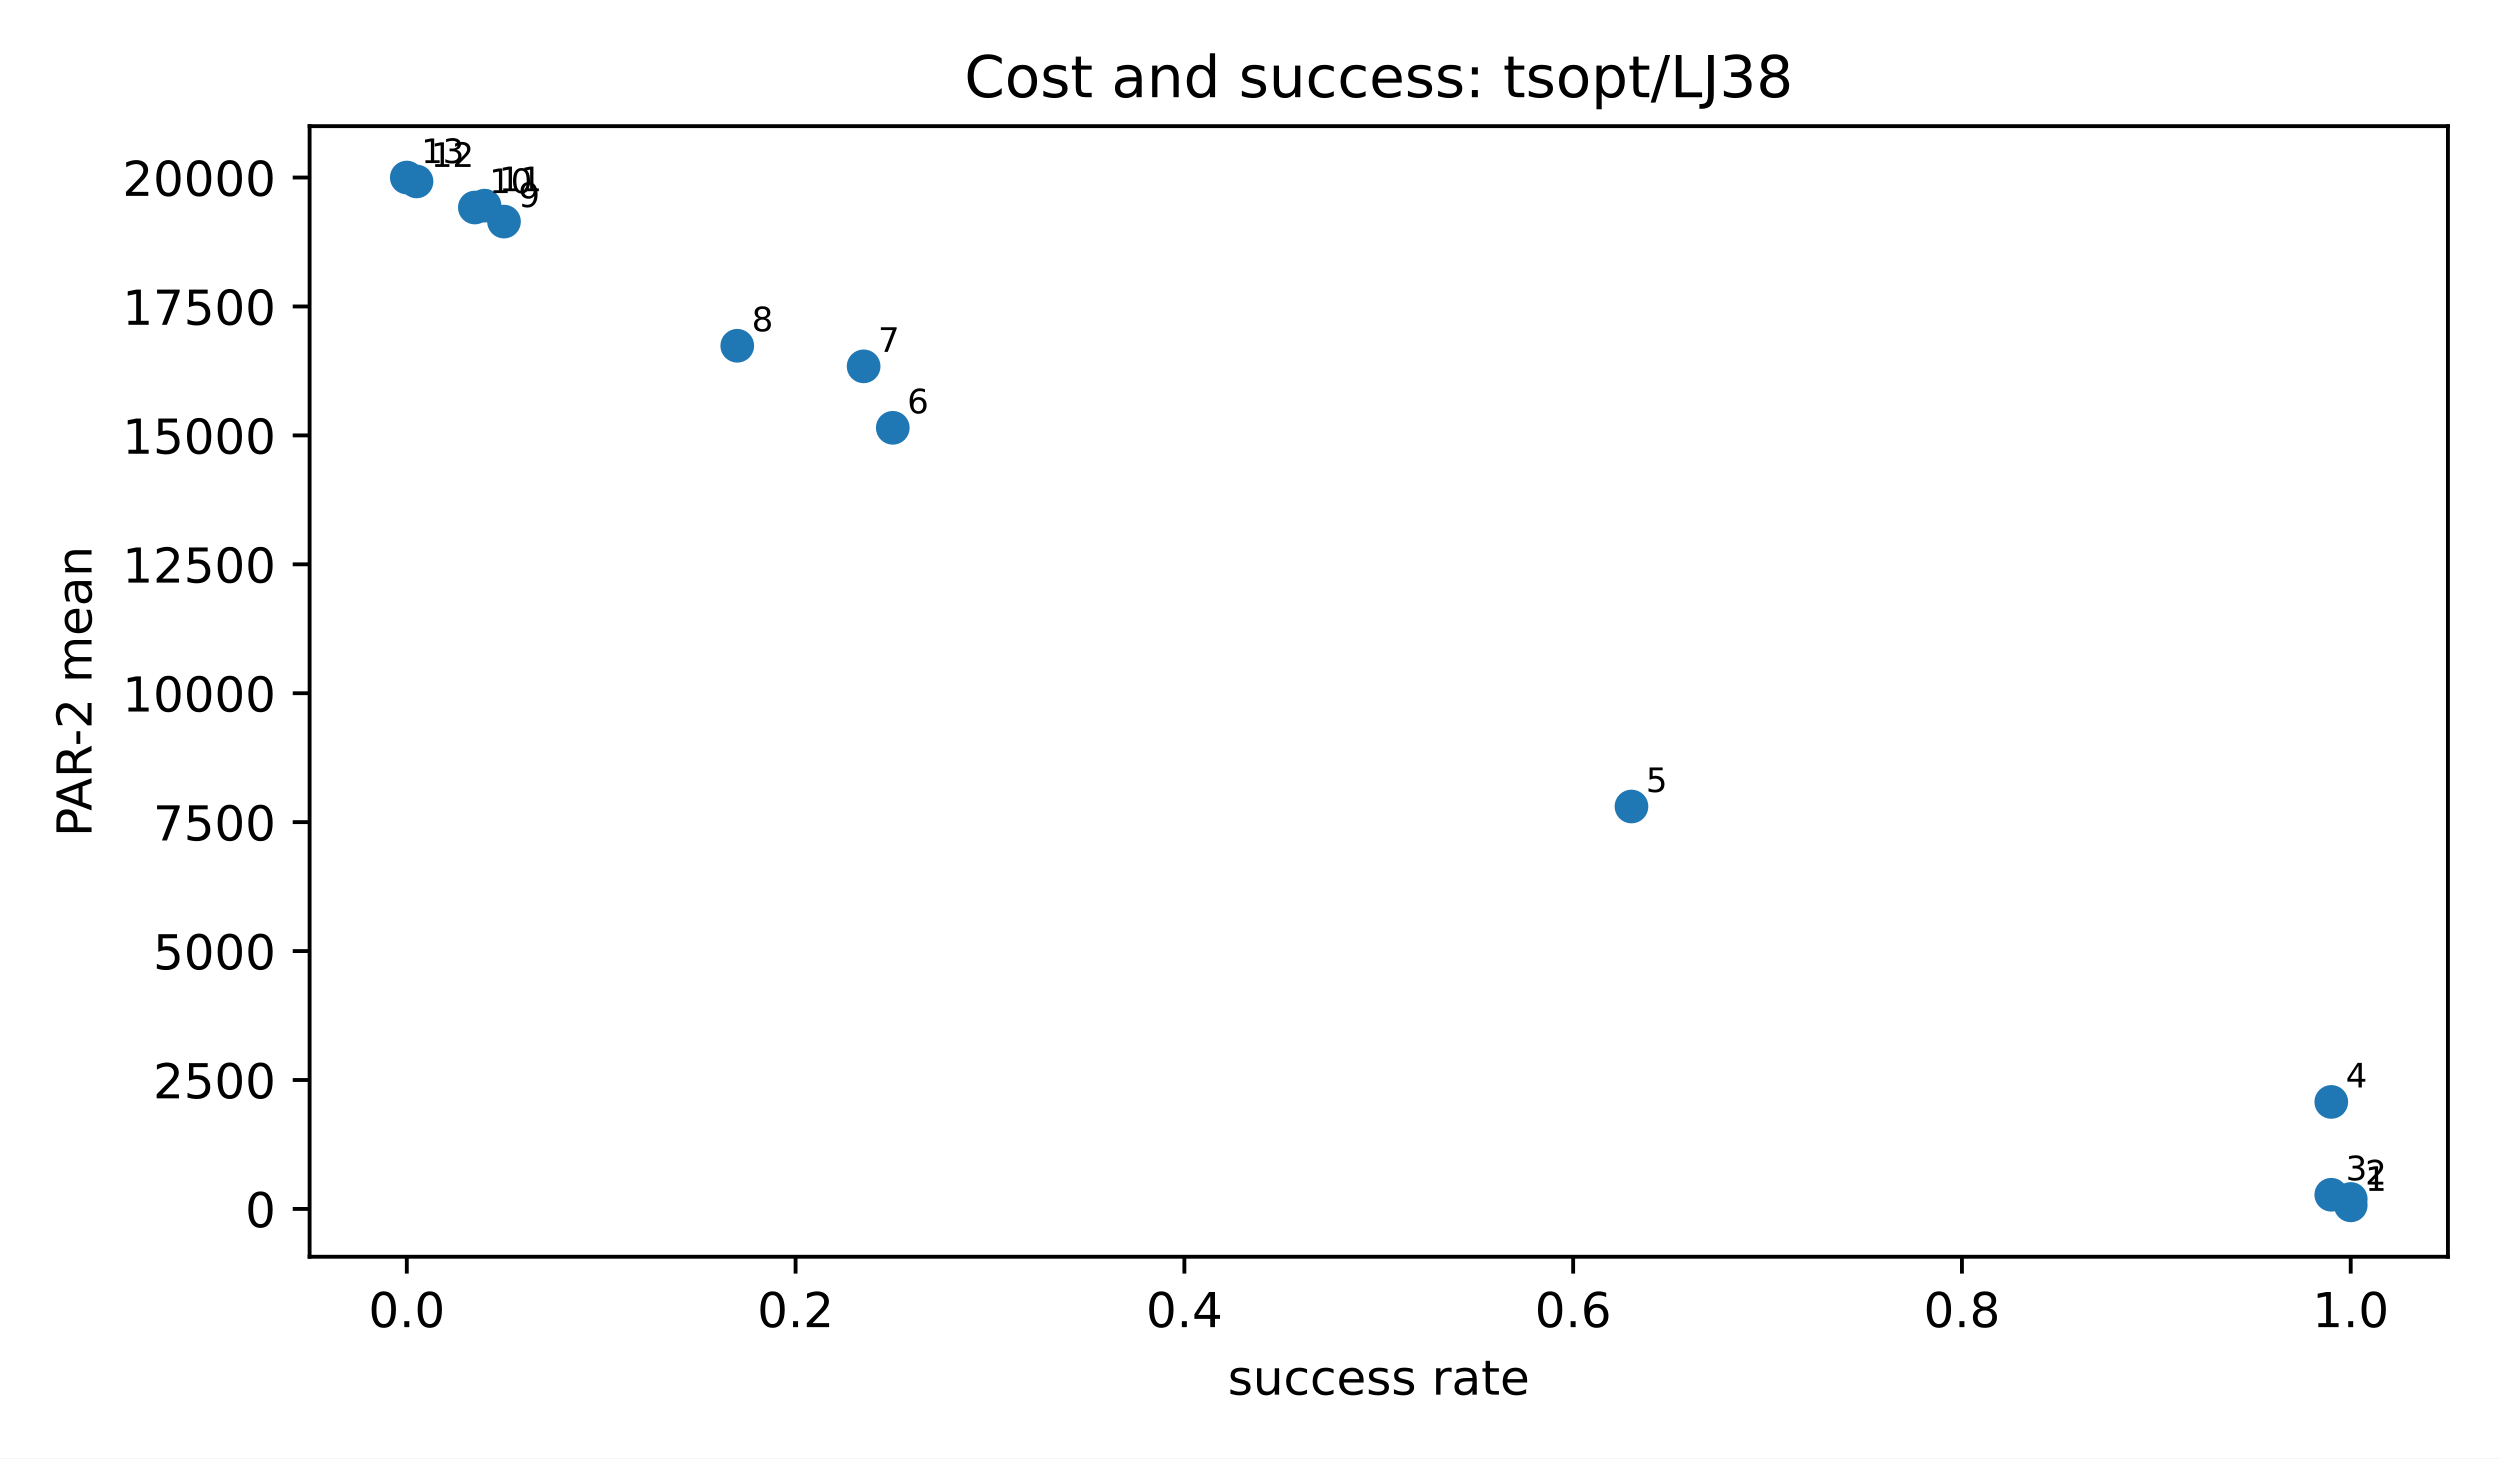
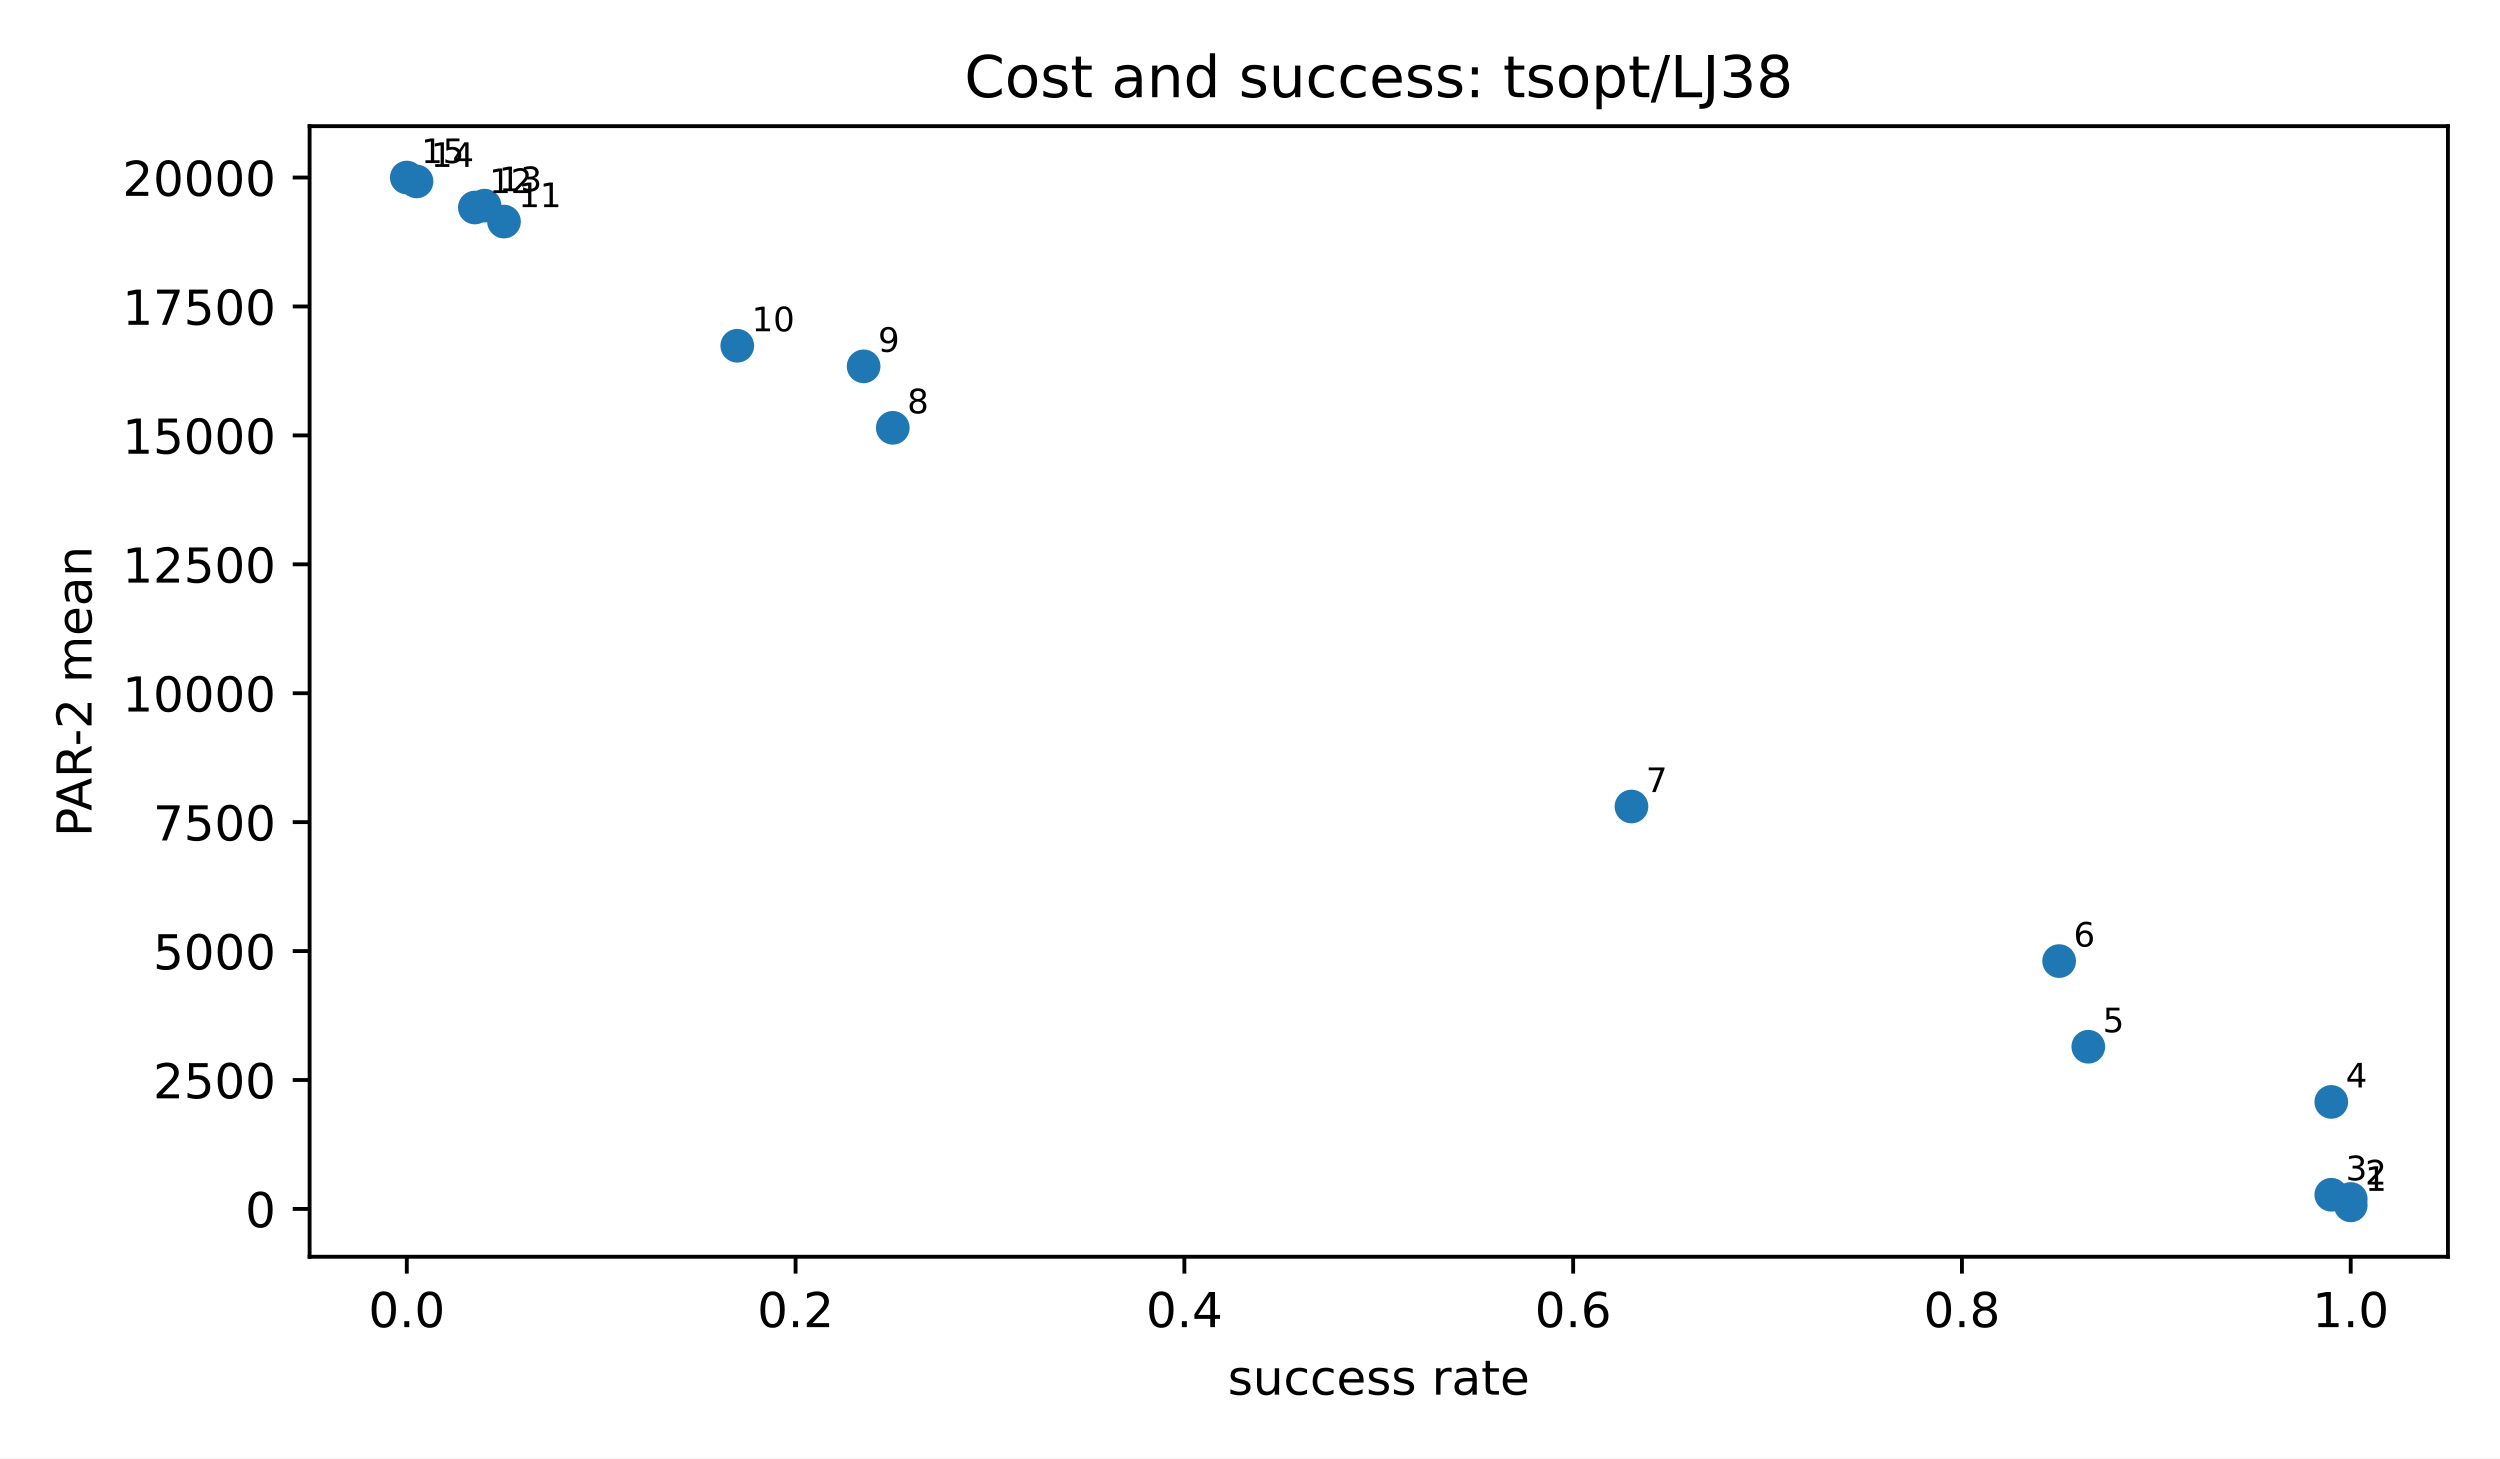
<svg xmlns="http://www.w3.org/2000/svg" xmlns:xlink="http://www.w3.org/1999/xlink" width="518.4pt" height="302.4pt" viewBox="0 0 518.4 302.4" version="1.1">
  <defs>
    <style type="text/css">*{stroke-linejoin: round; stroke-linecap: butt}</style>
  </defs>
  <g id="figure_1">
    <g id="patch_1">
      <path d="M 0 302.4  L 518.4 302.4  L 518.4 0  L 0 0  z " style="fill: #ffffff" />
    </g>
    <g id="axes_1">
      <g id="patch_2">
        <path d="M 64.2 260.6  L 507.6 260.6  L 507.6 26.16  L 64.2 26.16  z " style="fill: #ffffff" />
      </g>
      <g id="PathCollection_1">
        <defs>
          <path id="mb7c84e1192" d="M 0 3  C 0.796 3 1.559 2.684 2.121 2.121  C 2.684 1.559 3 0.796 3 0  C 3 -0.796 2.684 -1.559 2.121 -2.121  C 1.559 -2.684 0.796 -3 0 -3  C -0.796 -3 -1.559 -2.684 -2.121 -2.121  C -2.684 -1.559 -3 -0.796 -3 0  C -3 0.796 -2.684 1.559 -2.121 2.121  C -1.559 2.684 -0.796 3 0 3  z " style="stroke: #1f77b4" />
        </defs>
        <g clip-path="url(#p3300185fd4)">
          <use xlink:href="#mb7c84e1192" x="487.445" y="249.944" style="fill: #1f77b4; stroke: #1f77b4" />
          <use xlink:href="#mb7c84e1192" x="487.445" y="248.619" style="fill: #1f77b4; stroke: #1f77b4" />
          <use xlink:href="#mb7c84e1192" x="483.415" y="247.744" style="fill: #1f77b4; stroke: #1f77b4" />
          <use xlink:href="#mb7c84e1192" x="483.415" y="228.496" style="fill: #1f77b4; stroke: #1f77b4" />
+           <use xlink:href="#mb7c84e1192" x="433.028" y="217.054" style="fill: #1f77b4; stroke: #1f77b4" />
+           <use xlink:href="#mb7c84e1192" x="426.982" y="199.29" style="fill: #1f77b4; stroke: #1f77b4" />
          <use xlink:href="#mb7c84e1192" x="338.302" y="167.238" style="fill: #1f77b4; stroke: #1f77b4" />
          <use xlink:href="#mb7c84e1192" x="185.127" y="88.71" style="fill: #1f77b4; stroke: #1f77b4" />
          <use xlink:href="#mb7c84e1192" x="179.081" y="75.964" style="fill: #1f77b4; stroke: #1f77b4" />
          <use xlink:href="#mb7c84e1192" x="152.88" y="71.696" style="fill: #1f77b4; stroke: #1f77b4" />
          <use xlink:href="#mb7c84e1192" x="104.509" y="45.947" style="fill: #1f77b4; stroke: #1f77b4" />
          <use xlink:href="#mb7c84e1192" x="98.463" y="43.031" style="fill: #1f77b4; stroke: #1f77b4" />
          <use xlink:href="#mb7c84e1192" x="100.478" y="42.644" style="fill: #1f77b4; stroke: #1f77b4" />
          <use xlink:href="#mb7c84e1192" x="86.37" y="37.621" style="fill: #1f77b4; stroke: #1f77b4" />
          <use xlink:href="#mb7c84e1192" x="84.355" y="36.816" style="fill: #1f77b4; stroke: #1f77b4" />
        </g>
      </g>
      <g id="matplotlib.axis_1">
        <g id="xtick_1">
          <g id="line2d_1">
            <defs>
              <path id="m8ea4d47d77" d="M 0 0  L 0 3.5  " style="stroke: #000000; stroke-width: 0.8" />
            </defs>
            <g>
              <use xlink:href="#m8ea4d47d77" x="84.355" y="260.6" style="stroke: #000000; stroke-width: 0.8" />
            </g>
          </g>
          <g id="text_1">
            <g transform="translate(76.40298 275.1977) scale(0.1 -0.1)">
              <defs>
                <path id="DejaVuSans-13" d="M 2034 4250  Q 1547 4250 1301 3770  Q 1056 3291 1056 2328  Q 1056 1369 1301 889  Q 1547 409 2034 409  Q 2525 409 2770 889  Q 3016 1369 3016 2328  Q 3016 3291 2770 3770  Q 2525 4250 2034 4250  z M 2034 4750  Q 2819 4750 3233 4129  Q 3647 3509 3647 2328  Q 3647 1150 3233 529  Q 2819 -91 2034 -91  Q 1250 -91 836 529  Q 422 1150 422 2328  Q 422 3509 836 4129  Q 1250 4750 2034 4750  z " transform="scale(0.015625)" />
                <path id="DejaVuSans-11" d="M 684 794  L 1344 794  L 1344 0  L 684 0  L 684 794  z " transform="scale(0.015625)" />
              </defs>
              <use xlink:href="#DejaVuSans-13" />
              <use xlink:href="#DejaVuSans-11" transform="translate(63.625 0)" />
              <use xlink:href="#DejaVuSans-13" transform="translate(95.40625 0)" />
            </g>
          </g>
        </g>
        <g id="xtick_2">
          <g id="line2d_2">
            <g>
              <use xlink:href="#m8ea4d47d77" x="164.973" y="260.6" style="stroke: #000000; stroke-width: 0.8" />
            </g>
          </g>
          <g id="text_2">
            <g transform="translate(157.0212 275.1977) scale(0.1 -0.1)">
              <defs>
                <path id="DejaVuSans-15" d="M 1228 531  L 3431 531  L 3431 0  L 469 0  L 469 531  Q 828 903 1448 1529  Q 2069 2156 2228 2338  Q 2531 2678 2651 2914  Q 2772 3150 2772 3378  Q 2772 3750 2511 3984  Q 2250 4219 1831 4219  Q 1534 4219 1204 4116  Q 875 4013 500 3803  L 500 4441  Q 881 4594 1212 4672  Q 1544 4750 1819 4750  Q 2544 4750 2975 4387  Q 3406 4025 3406 3419  Q 3406 3131 3298 2873  Q 3191 2616 2906 2266  Q 2828 2175 2409 1742  Q 1991 1309 1228 531  z " transform="scale(0.015625)" />
              </defs>
              <use xlink:href="#DejaVuSans-13" />
              <use xlink:href="#DejaVuSans-11" transform="translate(63.625 0)" />
              <use xlink:href="#DejaVuSans-15" transform="translate(95.40625 0)" />
            </g>
          </g>
        </g>
        <g id="xtick_3">
          <g id="line2d_3">
            <g>
              <use xlink:href="#m8ea4d47d77" x="245.591" y="260.6" style="stroke: #000000; stroke-width: 0.8" />
            </g>
          </g>
          <g id="text_3">
            <g transform="translate(237.6393 275.1977) scale(0.1 -0.1)">
              <defs>
                <path id="DejaVuSans-17" d="M 2419 4116  L 825 1625  L 2419 1625  L 2419 4116  z M 2253 4666  L 3047 4666  L 3047 1625  L 3713 1625  L 3713 1100  L 3047 1100  L 3047 0  L 2419 0  L 2419 1100  L 313 1100  L 313 1709  L 2253 4666  z " transform="scale(0.015625)" />
              </defs>
              <use xlink:href="#DejaVuSans-13" />
              <use xlink:href="#DejaVuSans-11" transform="translate(63.625 0)" />
              <use xlink:href="#DejaVuSans-17" transform="translate(95.40625 0)" />
            </g>
          </g>
        </g>
        <g id="xtick_4">
          <g id="line2d_4">
            <g>
              <use xlink:href="#m8ea4d47d77" x="326.209" y="260.6" style="stroke: #000000; stroke-width: 0.8" />
            </g>
          </g>
          <g id="text_4">
            <g transform="translate(318.2575 275.1977) scale(0.1 -0.1)">
              <defs>
                <path id="DejaVuSans-19" d="M 2113 2584  Q 1688 2584 1439 2293  Q 1191 2003 1191 1497  Q 1191 994 1439 701  Q 1688 409 2113 409  Q 2538 409 2786 701  Q 3034 994 3034 1497  Q 3034 2003 2786 2293  Q 2538 2584 2113 2584  z M 3366 4563  L 3366 3988  Q 3128 4100 2886 4159  Q 2644 4219 2406 4219  Q 1781 4219 1451 3797  Q 1122 3375 1075 2522  Q 1259 2794 1537 2939  Q 1816 3084 2150 3084  Q 2853 3084 3261 2657  Q 3669 2231 3669 1497  Q 3669 778 3244 343  Q 2819 -91 2113 -91  Q 1303 -91 875 529  Q 447 1150 447 2328  Q 447 3434 972 4092  Q 1497 4750 2381 4750  Q 2619 4750 2861 4703  Q 3103 4656 3366 4563  z " transform="scale(0.015625)" />
              </defs>
              <use xlink:href="#DejaVuSans-13" />
              <use xlink:href="#DejaVuSans-11" transform="translate(63.625 0)" />
              <use xlink:href="#DejaVuSans-19" transform="translate(95.40625 0)" />
            </g>
          </g>
        </g>
        <g id="xtick_5">
          <g id="line2d_5">
            <g>
              <use xlink:href="#m8ea4d47d77" x="406.827" y="260.6" style="stroke: #000000; stroke-width: 0.8" />
            </g>
          </g>
          <g id="text_5">
            <g transform="translate(398.8757 275.1977) scale(0.1 -0.1)">
              <defs>
                <path id="DejaVuSans-1b" d="M 2034 2216  Q 1584 2216 1326 1975  Q 1069 1734 1069 1313  Q 1069 891 1326 650  Q 1584 409 2034 409  Q 2484 409 2743 651  Q 3003 894 3003 1313  Q 3003 1734 2745 1975  Q 2488 2216 2034 2216  z M 1403 2484  Q 997 2584 770 2862  Q 544 3141 544 3541  Q 544 4100 942 4425  Q 1341 4750 2034 4750  Q 2731 4750 3128 4425  Q 3525 4100 3525 3541  Q 3525 3141 3298 2862  Q 3072 2584 2669 2484  Q 3125 2378 3379 2068  Q 3634 1759 3634 1313  Q 3634 634 3220 271  Q 2806 -91 2034 -91  Q 1263 -91 848 271  Q 434 634 434 1313  Q 434 1759 690 2068  Q 947 2378 1403 2484  z M 1172 3481  Q 1172 3119 1398 2916  Q 1625 2713 2034 2713  Q 2441 2713 2670 2916  Q 2900 3119 2900 3481  Q 2900 3844 2670 4047  Q 2441 4250 2034 4250  Q 1625 4250 1398 4047  Q 1172 3844 1172 3481  z " transform="scale(0.015625)" />
              </defs>
              <use xlink:href="#DejaVuSans-13" />
              <use xlink:href="#DejaVuSans-11" transform="translate(63.625 0)" />
              <use xlink:href="#DejaVuSans-1b" transform="translate(95.40625 0)" />
            </g>
          </g>
        </g>
        <g id="xtick_6">
          <g id="line2d_6">
            <g>
              <use xlink:href="#m8ea4d47d77" x="487.445" y="260.6" style="stroke: #000000; stroke-width: 0.8" />
            </g>
          </g>
          <g id="text_6">
            <g transform="translate(479.4939 275.1977) scale(0.1 -0.1)">
              <defs>
                <path id="DejaVuSans-14" d="M 794 531  L 1825 531  L 1825 4091  L 703 3866  L 703 4441  L 1819 4666  L 2450 4666  L 2450 531  L 3481 531  L 3481 0  L 794 0  L 794 531  z " transform="scale(0.015625)" />
              </defs>
              <use xlink:href="#DejaVuSans-14" />
              <use xlink:href="#DejaVuSans-11" transform="translate(63.625 0)" />
              <use xlink:href="#DejaVuSans-13" transform="translate(95.40625 0)" />
            </g>
          </g>
        </g>
        <g id="text_7">
          <g transform="translate(254.5969 289.1977) scale(0.1 -0.1)">
            <defs>
              <path id="DejaVuSans-56" d="M 2834 3397  L 2834 2853  Q 2591 2978 2328 3040  Q 2066 3103 1784 3103  Q 1356 3103 1142 2972  Q 928 2841 928 2578  Q 928 2378 1081 2264  Q 1234 2150 1697 2047  L 1894 2003  Q 2506 1872 2764 1633  Q 3022 1394 3022 966  Q 3022 478 2636 193  Q 2250 -91 1575 -91  Q 1294 -91 989 -36  Q 684 19 347 128  L 347 722  Q 666 556 975 473  Q 1284 391 1588 391  Q 1994 391 2212 530  Q 2431 669 2431 922  Q 2431 1156 2273 1281  Q 2116 1406 1581 1522  L 1381 1569  Q 847 1681 609 1914  Q 372 2147 372 2553  Q 372 3047 722 3315  Q 1072 3584 1716 3584  Q 2034 3584 2315 3537  Q 2597 3491 2834 3397  z " transform="scale(0.015625)" />
              <path id="DejaVuSans-58" d="M 544 1381  L 544 3500  L 1119 3500  L 1119 1403  Q 1119 906 1312 657  Q 1506 409 1894 409  Q 2359 409 2629 706  Q 2900 1003 2900 1516  L 2900 3500  L 3475 3500  L 3475 0  L 2900 0  L 2900 538  Q 2691 219 2414 64  Q 2138 -91 1772 -91  Q 1169 -91 856 284  Q 544 659 544 1381  z M 1991 3584  L 1991 3584  z " transform="scale(0.015625)" />
              <path id="DejaVuSans-46" d="M 3122 3366  L 3122 2828  Q 2878 2963 2633 3030  Q 2388 3097 2138 3097  Q 1578 3097 1268 2742  Q 959 2388 959 1747  Q 959 1106 1268 751  Q 1578 397 2138 397  Q 2388 397 2633 464  Q 2878 531 3122 666  L 3122 134  Q 2881 22 2623 -34  Q 2366 -91 2075 -91  Q 1284 -91 818 406  Q 353 903 353 1747  Q 353 2603 823 3093  Q 1294 3584 2113 3584  Q 2378 3584 2631 3529  Q 2884 3475 3122 3366  z " transform="scale(0.015625)" />
              <path id="DejaVuSans-48" d="M 3597 1894  L 3597 1613  L 953 1613  Q 991 1019 1311 708  Q 1631 397 2203 397  Q 2534 397 2845 478  Q 3156 559 3463 722  L 3463 178  Q 3153 47 2828 -22  Q 2503 -91 2169 -91  Q 1331 -91 842 396  Q 353 884 353 1716  Q 353 2575 817 3079  Q 1281 3584 2069 3584  Q 2775 3584 3186 3129  Q 3597 2675 3597 1894  z M 3022 2063  Q 3016 2534 2758 2815  Q 2500 3097 2075 3097  Q 1594 3097 1305 2825  Q 1016 2553 972 2059  L 3022 2063  z " transform="scale(0.015625)" />
              <path id="DejaVuSans-3" transform="scale(0.015625)" />
              <path id="DejaVuSans-55" d="M 2631 2963  Q 2534 3019 2420 3045  Q 2306 3072 2169 3072  Q 1681 3072 1420 2755  Q 1159 2438 1159 1844  L 1159 0  L 581 0  L 581 3500  L 1159 3500  L 1159 2956  Q 1341 3275 1631 3429  Q 1922 3584 2338 3584  Q 2397 3584 2469 3576  Q 2541 3569 2628 3553  L 2631 2963  z " transform="scale(0.015625)" />
              <path id="DejaVuSans-44" d="M 2194 1759  Q 1497 1759 1228 1600  Q 959 1441 959 1056  Q 959 750 1161 570  Q 1363 391 1709 391  Q 2188 391 2477 730  Q 2766 1069 2766 1631  L 2766 1759  L 2194 1759  z M 3341 1997  L 3341 0  L 2766 0  L 2766 531  Q 2569 213 2275 61  Q 1981 -91 1556 -91  Q 1019 -91 701 211  Q 384 513 384 1019  Q 384 1609 779 1909  Q 1175 2209 1959 2209  L 2766 2209  L 2766 2266  Q 2766 2663 2505 2880  Q 2244 3097 1772 3097  Q 1472 3097 1187 3025  Q 903 2953 641 2809  L 641 3341  Q 956 3463 1253 3523  Q 1550 3584 1831 3584  Q 2591 3584 2966 3190  Q 3341 2797 3341 1997  z " transform="scale(0.015625)" />
              <path id="DejaVuSans-57" d="M 1172 4494  L 1172 3500  L 2356 3500  L 2356 3053  L 1172 3053  L 1172 1153  Q 1172 725 1289 603  Q 1406 481 1766 481  L 2356 481  L 2356 0  L 1766 0  Q 1100 0 847 248  Q 594 497 594 1153  L 594 3053  L 172 3053  L 172 3500  L 594 3500  L 594 4494  L 1172 4494  z " transform="scale(0.015625)" />
            </defs>
            <use xlink:href="#DejaVuSans-56" />
            <use xlink:href="#DejaVuSans-58" transform="translate(52.09375 0)" />
            <use xlink:href="#DejaVuSans-46" transform="translate(115.4688 0)" />
            <use xlink:href="#DejaVuSans-46" transform="translate(170.4531 0)" />
            <use xlink:href="#DejaVuSans-48" transform="translate(225.4375 0)" />
            <use xlink:href="#DejaVuSans-56" transform="translate(286.9688 0)" />
            <use xlink:href="#DejaVuSans-56" transform="translate(339.0625 0)" />
            <use xlink:href="#DejaVuSans-3" transform="translate(391.1562 0)" />
            <use xlink:href="#DejaVuSans-55" transform="translate(422.9375 0)" />
            <use xlink:href="#DejaVuSans-44" transform="translate(464.0469 0)" />
            <use xlink:href="#DejaVuSans-57" transform="translate(525.3281 0)" />
            <use xlink:href="#DejaVuSans-48" transform="translate(564.5312 0)" />
          </g>
        </g>
      </g>
      <g id="matplotlib.axis_2">
        <g id="ytick_1">
          <g id="line2d_7">
            <defs>
              <path id="md659df78fa" d="M 0 0  L -3.5 0  " style="stroke: #000000; stroke-width: 0.8" />
            </defs>
            <g>
              <use xlink:href="#md659df78fa" x="64.2" y="250.679" style="stroke: #000000; stroke-width: 0.8" />
            </g>
          </g>
          <g id="text_8">
            <g transform="translate(50.8375 254.4775) scale(0.1 -0.1)">
              <use xlink:href="#DejaVuSans-13" />
            </g>
          </g>
        </g>
        <g id="ytick_2">
          <g id="line2d_8">
            <g>
              <use xlink:href="#md659df78fa" x="64.2" y="223.946" style="stroke: #000000; stroke-width: 0.8" />
            </g>
          </g>
          <g id="text_9">
            <g transform="translate(31.75 227.7447) scale(0.1 -0.1)">
              <defs>
                <path id="DejaVuSans-18" d="M 691 4666  L 3169 4666  L 3169 4134  L 1269 4134  L 1269 2991  Q 1406 3038 1543 3061  Q 1681 3084 1819 3084  Q 2600 3084 3056 2656  Q 3513 2228 3513 1497  Q 3513 744 3044 326  Q 2575 -91 1722 -91  Q 1428 -91 1123 -41  Q 819 9 494 109  L 494 744  Q 775 591 1075 516  Q 1375 441 1709 441  Q 2250 441 2565 725  Q 2881 1009 2881 1497  Q 2881 1984 2565 2268  Q 2250 2553 1709 2553  Q 1456 2553 1204 2497  Q 953 2441 691 2322  L 691 4666  z " transform="scale(0.015625)" />
              </defs>
              <use xlink:href="#DejaVuSans-15" />
              <use xlink:href="#DejaVuSans-18" transform="translate(63.625 0)" />
              <use xlink:href="#DejaVuSans-13" transform="translate(127.25 0)" />
              <use xlink:href="#DejaVuSans-13" transform="translate(190.875 0)" />
            </g>
          </g>
        </g>
        <g id="ytick_3">
          <g id="line2d_9">
            <g>
              <use xlink:href="#md659df78fa" x="64.2" y="197.213" style="stroke: #000000; stroke-width: 0.8" />
            </g>
          </g>
          <g id="text_10">
            <g transform="translate(31.75 201.0119) scale(0.1 -0.1)">
              <use xlink:href="#DejaVuSans-18" />
              <use xlink:href="#DejaVuSans-13" transform="translate(63.625 0)" />
              <use xlink:href="#DejaVuSans-13" transform="translate(127.25 0)" />
              <use xlink:href="#DejaVuSans-13" transform="translate(190.875 0)" />
            </g>
          </g>
        </g>
        <g id="ytick_4">
          <g id="line2d_10">
            <g>
              <use xlink:href="#md659df78fa" x="64.2" y="170.48" style="stroke: #000000; stroke-width: 0.8" />
            </g>
          </g>
          <g id="text_11">
            <g transform="translate(31.75 174.2791) scale(0.1 -0.1)">
              <defs>
                <path id="DejaVuSans-1a" d="M 525 4666  L 3525 4666  L 3525 4397  L 1831 0  L 1172 0  L 2766 4134  L 525 4134  L 525 4666  z " transform="scale(0.015625)" />
              </defs>
              <use xlink:href="#DejaVuSans-1a" />
              <use xlink:href="#DejaVuSans-18" transform="translate(63.625 0)" />
              <use xlink:href="#DejaVuSans-13" transform="translate(127.25 0)" />
              <use xlink:href="#DejaVuSans-13" transform="translate(190.875 0)" />
            </g>
          </g>
        </g>
        <g id="ytick_5">
          <g id="line2d_11">
            <g>
              <use xlink:href="#md659df78fa" x="64.2" y="143.748" style="stroke: #000000; stroke-width: 0.8" />
            </g>
          </g>
          <g id="text_12">
            <g transform="translate(25.3875 147.5464) scale(0.1 -0.1)">
              <use xlink:href="#DejaVuSans-14" />
              <use xlink:href="#DejaVuSans-13" transform="translate(63.625 0)" />
              <use xlink:href="#DejaVuSans-13" transform="translate(127.25 0)" />
              <use xlink:href="#DejaVuSans-13" transform="translate(190.875 0)" />
              <use xlink:href="#DejaVuSans-13" transform="translate(254.5 0)" />
            </g>
          </g>
        </g>
        <g id="ytick_6">
          <g id="line2d_12">
            <g>
              <use xlink:href="#md659df78fa" x="64.2" y="117.015" style="stroke: #000000; stroke-width: 0.8" />
            </g>
          </g>
          <g id="text_13">
            <g transform="translate(25.3875 120.8136) scale(0.1 -0.1)">
              <use xlink:href="#DejaVuSans-14" />
              <use xlink:href="#DejaVuSans-15" transform="translate(63.625 0)" />
              <use xlink:href="#DejaVuSans-18" transform="translate(127.25 0)" />
              <use xlink:href="#DejaVuSans-13" transform="translate(190.875 0)" />
              <use xlink:href="#DejaVuSans-13" transform="translate(254.5 0)" />
            </g>
          </g>
        </g>
        <g id="ytick_7">
          <g id="line2d_13">
            <g>
              <use xlink:href="#md659df78fa" x="64.2" y="90.282" style="stroke: #000000; stroke-width: 0.8" />
            </g>
          </g>
          <g id="text_14">
            <g transform="translate(25.3875 94.08077) scale(0.1 -0.1)">
              <use xlink:href="#DejaVuSans-14" />
              <use xlink:href="#DejaVuSans-18" transform="translate(63.625 0)" />
              <use xlink:href="#DejaVuSans-13" transform="translate(127.25 0)" />
              <use xlink:href="#DejaVuSans-13" transform="translate(190.875 0)" />
              <use xlink:href="#DejaVuSans-13" transform="translate(254.5 0)" />
            </g>
          </g>
        </g>
        <g id="ytick_8">
          <g id="line2d_14">
            <g>
              <use xlink:href="#md659df78fa" x="64.2" y="63.549" style="stroke: #000000; stroke-width: 0.8" />
            </g>
          </g>
          <g id="text_15">
            <g transform="translate(25.3875 67.34798) scale(0.1 -0.1)">
              <use xlink:href="#DejaVuSans-14" />
              <use xlink:href="#DejaVuSans-1a" transform="translate(63.625 0)" />
              <use xlink:href="#DejaVuSans-18" transform="translate(127.25 0)" />
              <use xlink:href="#DejaVuSans-13" transform="translate(190.875 0)" />
              <use xlink:href="#DejaVuSans-13" transform="translate(254.5 0)" />
            </g>
          </g>
        </g>
        <g id="ytick_9">
          <g id="line2d_15">
            <g>
              <use xlink:href="#md659df78fa" x="64.2" y="36.816" style="stroke: #000000; stroke-width: 0.8" />
            </g>
          </g>
          <g id="text_16">
            <g transform="translate(25.3875 40.61519) scale(0.1 -0.1)">
              <use xlink:href="#DejaVuSans-15" />
              <use xlink:href="#DejaVuSans-13" transform="translate(63.625 0)" />
              <use xlink:href="#DejaVuSans-13" transform="translate(127.25 0)" />
              <use xlink:href="#DejaVuSans-13" transform="translate(190.875 0)" />
              <use xlink:href="#DejaVuSans-13" transform="translate(254.5 0)" />
            </g>
          </g>
        </g>
        <g id="text_17">
          <g transform="translate(18.98516 173.5214) rotate(-90) scale(0.1 -0.1)">
            <defs>
              <path id="DejaVuSans-33" d="M 1259 4147  L 1259 2394  L 2053 2394  Q 2494 2394 2734 2622  Q 2975 2850 2975 3272  Q 2975 3691 2734 3919  Q 2494 4147 2053 4147  L 1259 4147  z M 628 4666  L 2053 4666  Q 2838 4666 3239 4311  Q 3641 3956 3641 3272  Q 3641 2581 3239 2228  Q 2838 1875 2053 1875  L 1259 1875  L 1259 0  L 628 0  L 628 4666  z " transform="scale(0.015625)" />
              <path id="DejaVuSans-24" d="M 2188 4044  L 1331 1722  L 3047 1722  L 2188 4044  z M 1831 4666  L 2547 4666  L 4325 0  L 3669 0  L 3244 1197  L 1141 1197  L 716 0  L 50 0  L 1831 4666  z " transform="scale(0.015625)" />
              <path id="DejaVuSans-35" d="M 2841 2188  Q 3044 2119 3236 1894  Q 3428 1669 3622 1275  L 4263 0  L 3584 0  L 2988 1197  Q 2756 1666 2539 1819  Q 2322 1972 1947 1972  L 1259 1972  L 1259 0  L 628 0  L 628 4666  L 2053 4666  Q 2853 4666 3247 4331  Q 3641 3997 3641 3322  Q 3641 2881 3436 2590  Q 3231 2300 2841 2188  z M 1259 4147  L 1259 2491  L 2053 2491  Q 2509 2491 2742 2702  Q 2975 2913 2975 3322  Q 2975 3731 2742 3939  Q 2509 4147 2053 4147  L 1259 4147  z " transform="scale(0.015625)" />
              <path id="DejaVuSans-10" d="M 313 2009  L 1997 2009  L 1997 1497  L 313 1497  L 313 2009  z " transform="scale(0.015625)" />
              <path id="DejaVuSans-50" d="M 3328 2828  Q 3544 3216 3844 3400  Q 4144 3584 4550 3584  Q 5097 3584 5394 3201  Q 5691 2819 5691 2113  L 5691 0  L 5113 0  L 5113 2094  Q 5113 2597 4934 2840  Q 4756 3084 4391 3084  Q 3944 3084 3684 2787  Q 3425 2491 3425 1978  L 3425 0  L 2847 0  L 2847 2094  Q 2847 2600 2669 2842  Q 2491 3084 2119 3084  Q 1678 3084 1418 2786  Q 1159 2488 1159 1978  L 1159 0  L 581 0  L 581 3500  L 1159 3500  L 1159 2956  Q 1356 3278 1631 3431  Q 1906 3584 2284 3584  Q 2666 3584 2933 3390  Q 3200 3197 3328 2828  z " transform="scale(0.015625)" />
              <path id="DejaVuSans-51" d="M 3513 2113  L 3513 0  L 2938 0  L 2938 2094  Q 2938 2591 2744 2837  Q 2550 3084 2163 3084  Q 1697 3084 1428 2787  Q 1159 2491 1159 1978  L 1159 0  L 581 0  L 581 3500  L 1159 3500  L 1159 2956  Q 1366 3272 1645 3428  Q 1925 3584 2291 3584  Q 2894 3584 3203 3211  Q 3513 2838 3513 2113  z " transform="scale(0.015625)" />
            </defs>
            <use xlink:href="#DejaVuSans-33" />
            <use xlink:href="#DejaVuSans-24" transform="translate(53.90625 0)" />
            <use xlink:href="#DejaVuSans-35" transform="translate(122.3125 0)" />
            <use xlink:href="#DejaVuSans-10" transform="translate(187.75 0)" />
            <use xlink:href="#DejaVuSans-15" transform="translate(223.8281 0)" />
            <use xlink:href="#DejaVuSans-3" transform="translate(287.4531 0)" />
            <use xlink:href="#DejaVuSans-50" transform="translate(319.2344 0)" />
            <use xlink:href="#DejaVuSans-48" transform="translate(416.6406 0)" />
            <use xlink:href="#DejaVuSans-44" transform="translate(478.1719 0)" />
            <use xlink:href="#DejaVuSans-51" transform="translate(539.4531 0)" />
          </g>
        </g>
      </g>
      <g id="patch_3">
        <path d="M 64.2 260.6  L 64.2 26.16  " style="fill: none; stroke: #000000; stroke-width: 0.8; stroke-linejoin: miter; stroke-linecap: square" />
      </g>
      <g id="patch_4">
        <path d="M 507.6 260.6  L 507.6 26.16  " style="fill: none; stroke: #000000; stroke-width: 0.8; stroke-linejoin: miter; stroke-linecap: square" />
      </g>
      <g id="patch_5">
        <path d="M 64.2 260.6  L 507.6 260.6  " style="fill: none; stroke: #000000; stroke-width: 0.8; stroke-linejoin: miter; stroke-linecap: square" />
      </g>
      <g id="patch_6">
        <path d="M 64.2 26.16  L 507.6 26.16  " style="fill: none; stroke: #000000; stroke-width: 0.8; stroke-linejoin: miter; stroke-linecap: square" />
      </g>
      <g id="text_18">
        <g transform="translate(490.4455 246.9436) scale(0.07 -0.07)">
          <use xlink:href="#DejaVuSans-14" />
        </g>
      </g>
      <g id="text_19">
        <g transform="translate(490.4455 245.6192) scale(0.07 -0.07)">
          <use xlink:href="#DejaVuSans-15" />
        </g>
      </g>
      <g id="text_20">
        <g transform="translate(486.4145 244.7438) scale(0.07 -0.07)">
          <defs>
            <path id="DejaVuSans-16" d="M 2597 2516  Q 3050 2419 3304 2112  Q 3559 1806 3559 1356  Q 3559 666 3084 287  Q 2609 -91 1734 -91  Q 1441 -91 1130 -33  Q 819 25 488 141  L 488 750  Q 750 597 1062 519  Q 1375 441 1716 441  Q 2309 441 2620 675  Q 2931 909 2931 1356  Q 2931 1769 2642 2001  Q 2353 2234 1838 2234  L 1294 2234  L 1294 2753  L 1863 2753  Q 2328 2753 2575 2939  Q 2822 3125 2822 3475  Q 2822 3834 2567 4026  Q 2313 4219 1838 4219  Q 1578 4219 1281 4162  Q 984 4106 628 3988  L 628 4550  Q 988 4650 1302 4700  Q 1616 4750 1894 4750  Q 2613 4750 3031 4423  Q 3450 4097 3450 3541  Q 3450 3153 3228 2886  Q 3006 2619 2597 2516  z " transform="scale(0.015625)" />
          </defs>
          <use xlink:href="#DejaVuSans-16" />
        </g>
      </g>
      <g id="text_21">
        <g transform="translate(486.4145 225.4962) scale(0.07 -0.07)">
          <use xlink:href="#DejaVuSans-17" />
        </g>
      </g>
      <g id="text_22">
+         <g transform="translate(436.0282 214.0536) scale(0.07 -0.07)">
+           <use xlink:href="#DejaVuSans-18" />
+         </g>
+       </g>
+       <g id="text_23">
+         <g transform="translate(429.9818 196.2896) scale(0.07 -0.07)">
+           <use xlink:href="#DejaVuSans-19" />
+         </g>
+       </g>
+       <g id="text_24">
        <g transform="translate(341.3018 164.2383) scale(0.07 -0.07)">
-           <use xlink:href="#DejaVuSans-18" />
-         </g>
-       </g>
-       <g id="text_23">
+           <use xlink:href="#DejaVuSans-1a" />
+         </g>
+       </g>
+       <g id="text_25">
        <g transform="translate(188.1273 85.71011) scale(0.07 -0.07)">
-           <use xlink:href="#DejaVuSans-19" />
-         </g>
-       </g>
-       <g id="text_24">
+           <use xlink:href="#DejaVuSans-1b" />
+         </g>
+       </g>
+       <g id="text_26">
        <g transform="translate(182.0809 72.96424) scale(0.07 -0.07)">
-           <use xlink:href="#DejaVuSans-1a" />
-         </g>
-       </g>
-       <g id="text_25">
-         <g transform="translate(155.88 68.69618) scale(0.07 -0.07)">
-           <use xlink:href="#DejaVuSans-1b" />
-         </g>
-       </g>
-       <g id="text_26">
-         <g transform="translate(107.5091 42.947) scale(0.07 -0.07)">
          <defs>
            <path id="DejaVuSans-1c" d="M 703 97  L 703 672  Q 941 559 1184 500  Q 1428 441 1663 441  Q 2288 441 2617 861  Q 2947 1281 2994 2138  Q 2813 1869 2534 1725  Q 2256 1581 1919 1581  Q 1219 1581 811 2004  Q 403 2428 403 3163  Q 403 3881 828 4315  Q 1253 4750 1959 4750  Q 2769 4750 3195 4129  Q 3622 3509 3622 2328  Q 3622 1225 3098 567  Q 2575 -91 1691 -91  Q 1453 -91 1209 -44  Q 966 3 703 97  z M 1959 2075  Q 2384 2075 2632 2365  Q 2881 2656 2881 3163  Q 2881 3666 2632 3958  Q 2384 4250 1959 4250  Q 1534 4250 1286 3958  Q 1038 3666 1038 3163  Q 1038 2656 1286 2365  Q 1534 2075 1959 2075  z " transform="scale(0.015625)" />
          </defs>
          <use xlink:href="#DejaVuSans-1c" />
        </g>
      </g>
      <g id="text_27">
+         <g transform="translate(155.88 68.69618) scale(0.07 -0.07)">
+           <use xlink:href="#DejaVuSans-14" />
+           <use xlink:href="#DejaVuSans-13" transform="translate(63.625 0)" />
+         </g>
+       </g>
+       <g id="text_28">
+         <g transform="translate(107.5091 42.947) scale(0.07 -0.07)">
+           <use xlink:href="#DejaVuSans-14" />
+           <use xlink:href="#DejaVuSans-14" transform="translate(63.625 0)" />
+         </g>
+       </g>
+       <g id="text_29">
        <g transform="translate(101.4627 40.03099) scale(0.07 -0.07)">
          <use xlink:href="#DejaVuSans-14" />
-           <use xlink:href="#DejaVuSans-13" transform="translate(63.625 0)" />
-         </g>
-       </g>
-       <g id="text_28">
+           <use xlink:href="#DejaVuSans-15" transform="translate(63.625 0)" />
+         </g>
+       </g>
+       <g id="text_30">
        <g transform="translate(103.4782 39.64433) scale(0.07 -0.07)">
          <use xlink:href="#DejaVuSans-14" />
-           <use xlink:href="#DejaVuSans-14" transform="translate(63.625 0)" />
-         </g>
-       </g>
-       <g id="text_29">
+           <use xlink:href="#DejaVuSans-16" transform="translate(63.625 0)" />
+         </g>
+       </g>
+       <g id="text_31">
        <g transform="translate(89.37 34.62086) scale(0.07 -0.07)">
          <use xlink:href="#DejaVuSans-14" />
-           <use xlink:href="#DejaVuSans-15" transform="translate(63.625 0)" />
-         </g>
-       </g>
-       <g id="text_30">
+           <use xlink:href="#DejaVuSans-17" transform="translate(63.625 0)" />
+         </g>
+       </g>
+       <g id="text_32">
        <g transform="translate(87.35455 33.81636) scale(0.07 -0.07)">
          <use xlink:href="#DejaVuSans-14" />
-           <use xlink:href="#DejaVuSans-16" transform="translate(63.625 0)" />
-         </g>
-       </g>
-       <g id="text_31">
+           <use xlink:href="#DejaVuSans-18" transform="translate(63.625 0)" />
+         </g>
+       </g>
+       <g id="text_33">
        <g transform="translate(199.9819 20.16) scale(0.12 -0.12)">
          <defs>
            <path id="DejaVuSans-26" d="M 4122 4306  L 4122 3641  Q 3803 3938 3442 4084  Q 3081 4231 2675 4231  Q 1875 4231 1450 3742  Q 1025 3253 1025 2328  Q 1025 1406 1450 917  Q 1875 428 2675 428  Q 3081 428 3442 575  Q 3803 722 4122 1019  L 4122 359  Q 3791 134 3420 21  Q 3050 -91 2638 -91  Q 1578 -91 968 557  Q 359 1206 359 2328  Q 359 3453 968 4101  Q 1578 4750 2638 4750  Q 3056 4750 3426 4639  Q 3797 4528 4122 4306  z " transform="scale(0.015625)" />
            <path id="DejaVuSans-52" d="M 1959 3097  Q 1497 3097 1228 2736  Q 959 2375 959 1747  Q 959 1119 1226 758  Q 1494 397 1959 397  Q 2419 397 2687 759  Q 2956 1122 2956 1747  Q 2956 2369 2687 2733  Q 2419 3097 1959 3097  z M 1959 3584  Q 2709 3584 3137 3096  Q 3566 2609 3566 1747  Q 3566 888 3137 398  Q 2709 -91 1959 -91  Q 1206 -91 779 398  Q 353 888 353 1747  Q 353 2609 779 3096  Q 1206 3584 1959 3584  z " transform="scale(0.015625)" />
            <path id="DejaVuSans-47" d="M 2906 2969  L 2906 4863  L 3481 4863  L 3481 0  L 2906 0  L 2906 525  Q 2725 213 2448 61  Q 2172 -91 1784 -91  Q 1150 -91 751 415  Q 353 922 353 1747  Q 353 2572 751 3078  Q 1150 3584 1784 3584  Q 2172 3584 2448 3432  Q 2725 3281 2906 2969  z M 947 1747  Q 947 1113 1208 752  Q 1469 391 1925 391  Q 2381 391 2643 752  Q 2906 1113 2906 1747  Q 2906 2381 2643 2742  Q 2381 3103 1925 3103  Q 1469 3103 1208 2742  Q 947 2381 947 1747  z " transform="scale(0.015625)" />
            <path id="DejaVuSans-1d" d="M 750 794  L 1409 794  L 1409 0  L 750 0  L 750 794  z M 750 3309  L 1409 3309  L 1409 2516  L 750 2516  L 750 3309  z " transform="scale(0.015625)" />
            <path id="DejaVuSans-53" d="M 1159 525  L 1159 -1331  L 581 -1331  L 581 3500  L 1159 3500  L 1159 2969  Q 1341 3281 1617 3432  Q 1894 3584 2278 3584  Q 2916 3584 3314 3078  Q 3713 2572 3713 1747  Q 3713 922 3314 415  Q 2916 -91 2278 -91  Q 1894 -91 1617 61  Q 1341 213 1159 525  z M 3116 1747  Q 3116 2381 2855 2742  Q 2594 3103 2138 3103  Q 1681 3103 1420 2742  Q 1159 2381 1159 1747  Q 1159 1113 1420 752  Q 1681 391 2138 391  Q 2594 391 2855 752  Q 3116 1113 3116 1747  z " transform="scale(0.015625)" />
            <path id="DejaVuSans-12" d="M 1625 4666  L 2156 4666  L 531 -594  L 0 -594  L 1625 4666  z " transform="scale(0.015625)" />
            <path id="DejaVuSans-2f" d="M 628 4666  L 1259 4666  L 1259 531  L 3531 531  L 3531 0  L 628 0  L 628 4666  z " transform="scale(0.015625)" />
            <path id="DejaVuSans-2d" d="M 628 4666  L 1259 4666  L 1259 325  Q 1259 -519 939 -900  Q 619 -1281 -91 -1281  L -331 -1281  L -331 -750  L -134 -750  Q 284 -750 456 -515  Q 628 -281 628 325  L 628 4666  z " transform="scale(0.015625)" />
          </defs>
          <use xlink:href="#DejaVuSans-26" />
          <use xlink:href="#DejaVuSans-52" transform="translate(69.82812 0)" />
          <use xlink:href="#DejaVuSans-56" transform="translate(131.0156 0)" />
          <use xlink:href="#DejaVuSans-57" transform="translate(183.1094 0)" />
          <use xlink:href="#DejaVuSans-3" transform="translate(222.3125 0)" />
          <use xlink:href="#DejaVuSans-44" transform="translate(254.0938 0)" />
          <use xlink:href="#DejaVuSans-51" transform="translate(315.375 0)" />
          <use xlink:href="#DejaVuSans-47" transform="translate(378.75 0)" />
          <use xlink:href="#DejaVuSans-3" transform="translate(442.2344 0)" />
          <use xlink:href="#DejaVuSans-56" transform="translate(474.0156 0)" />
          <use xlink:href="#DejaVuSans-58" transform="translate(526.1094 0)" />
          <use xlink:href="#DejaVuSans-46" transform="translate(589.4844 0)" />
          <use xlink:href="#DejaVuSans-46" transform="translate(644.4688 0)" />
          <use xlink:href="#DejaVuSans-48" transform="translate(699.4531 0)" />
          <use xlink:href="#DejaVuSans-56" transform="translate(760.9844 0)" />
          <use xlink:href="#DejaVuSans-56" transform="translate(813.0781 0)" />
          <use xlink:href="#DejaVuSans-1d" transform="translate(865.1719 0)" />
          <use xlink:href="#DejaVuSans-3" transform="translate(898.8594 0)" />
          <use xlink:href="#DejaVuSans-57" transform="translate(930.6406 0)" />
          <use xlink:href="#DejaVuSans-56" transform="translate(969.8438 0)" />
          <use xlink:href="#DejaVuSans-52" transform="translate(1021.938 0)" />
          <use xlink:href="#DejaVuSans-53" transform="translate(1083.125 0)" />
          <use xlink:href="#DejaVuSans-57" transform="translate(1146.609 0)" />
          <use xlink:href="#DejaVuSans-12" transform="translate(1185.812 0)" />
          <use xlink:href="#DejaVuSans-2f" transform="translate(1219.5 0)" />
          <use xlink:href="#DejaVuSans-2d" transform="translate(1275.219 0)" />
          <use xlink:href="#DejaVuSans-16" transform="translate(1304.719 0)" />
          <use xlink:href="#DejaVuSans-1b" transform="translate(1368.344 0)" />
        </g>
      </g>
    </g>
  </g>
  <defs>
    <clipPath id="p3300185fd4">
      <rect x="64.2" y="26.16" width="443.4" height="234.44" />
    </clipPath>
  </defs>
</svg>
